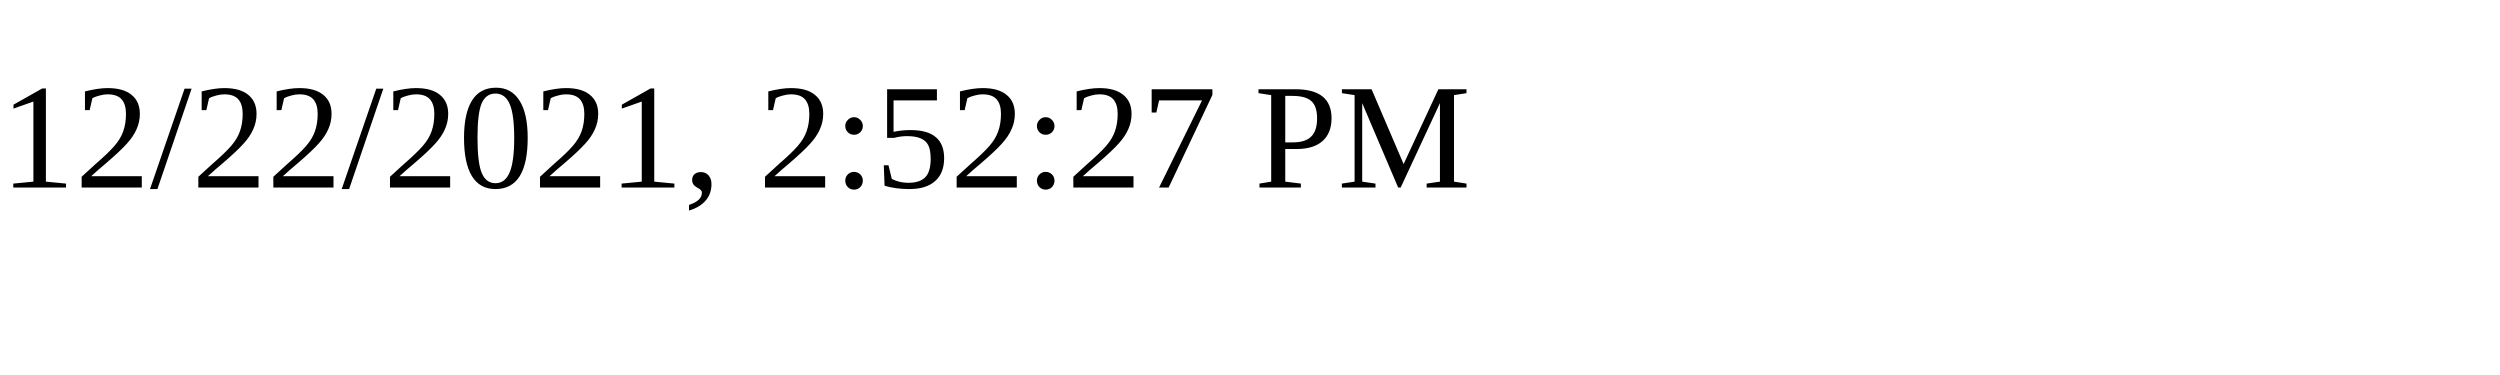
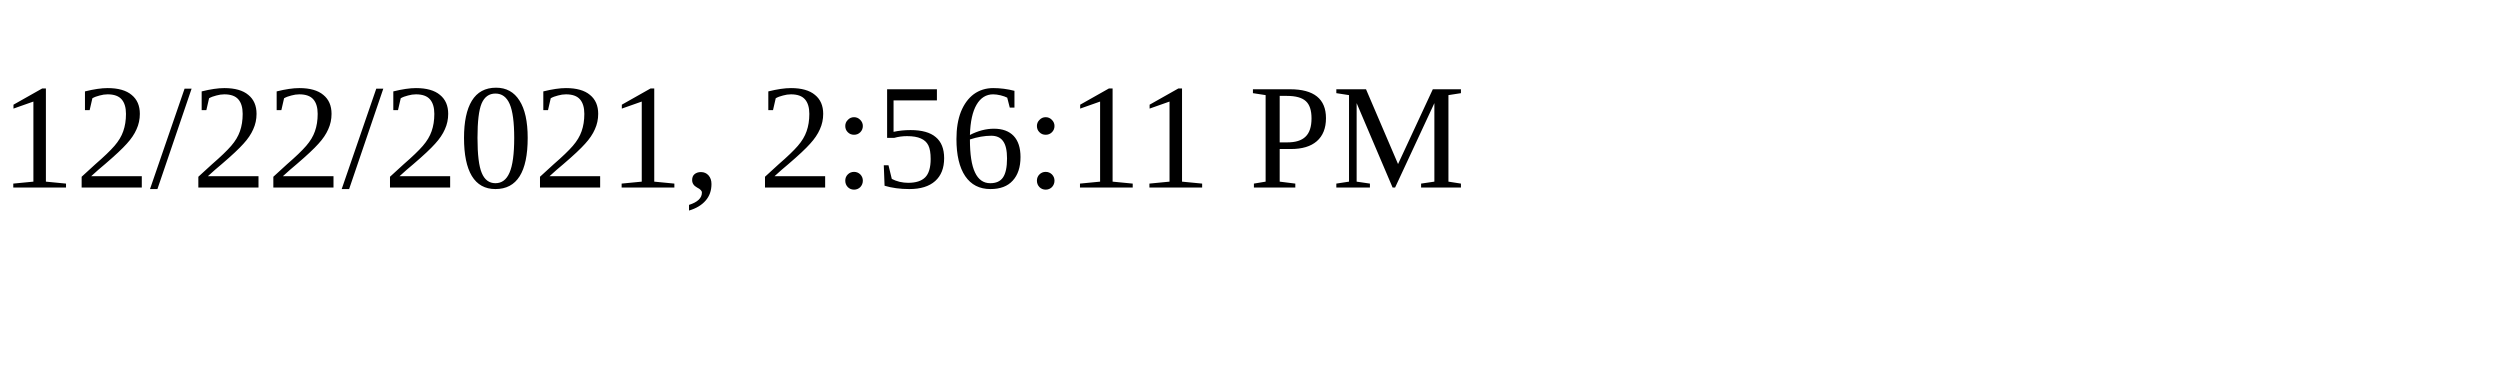
<svg xmlns="http://www.w3.org/2000/svg" height="30" width="200">
-   <text x="0" y="15">12/22/2021, 2:52:27 PM</text>
+   <text x="0" y="15">12/22/2021, 2:56:11 PM</text>
</svg>
